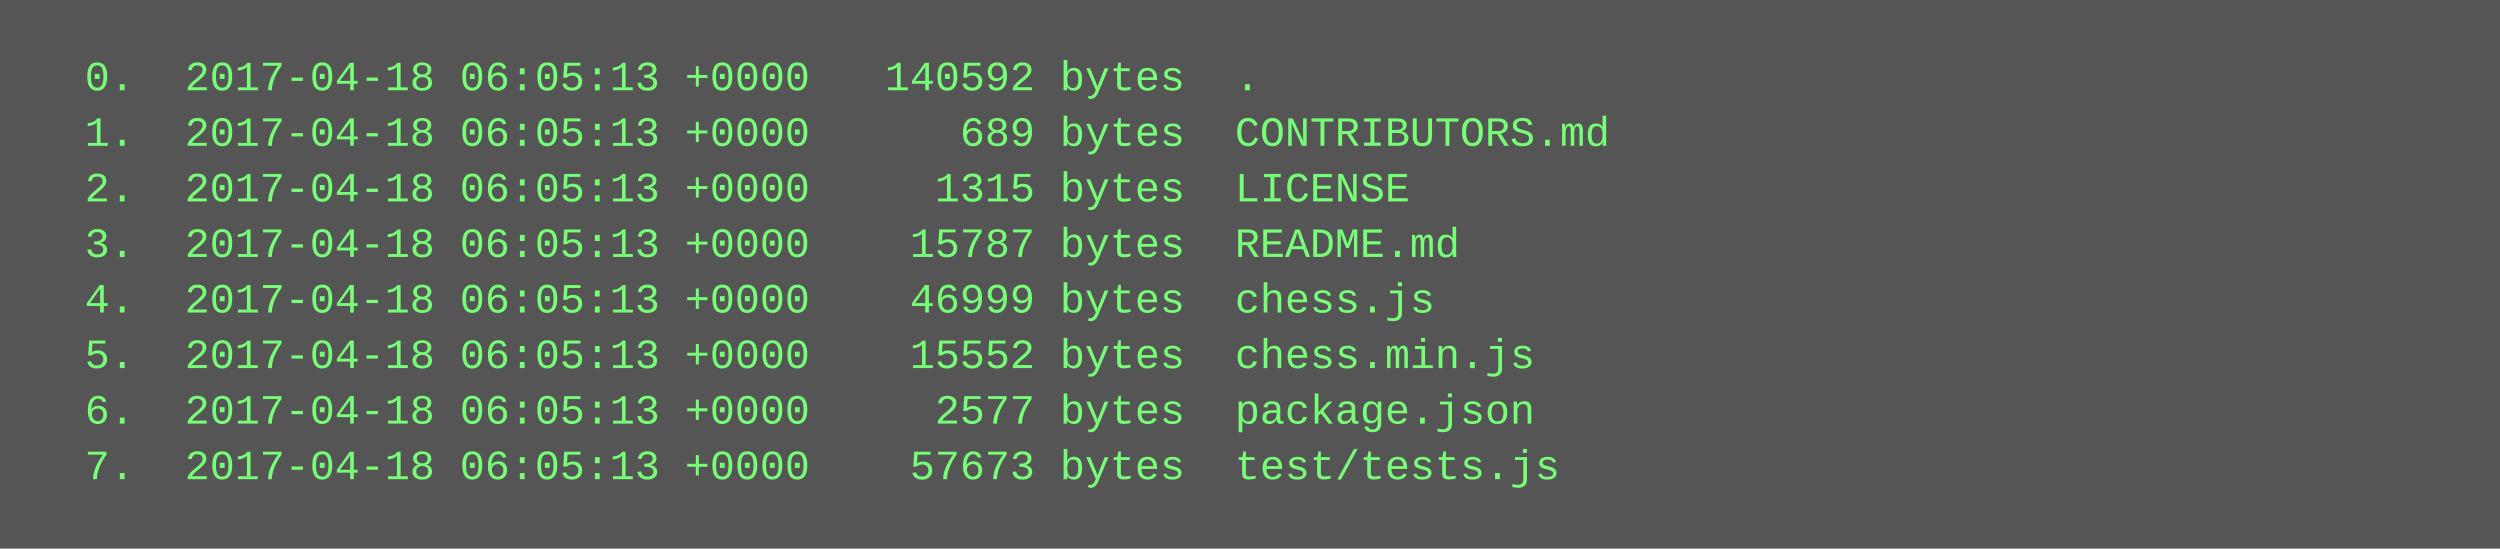
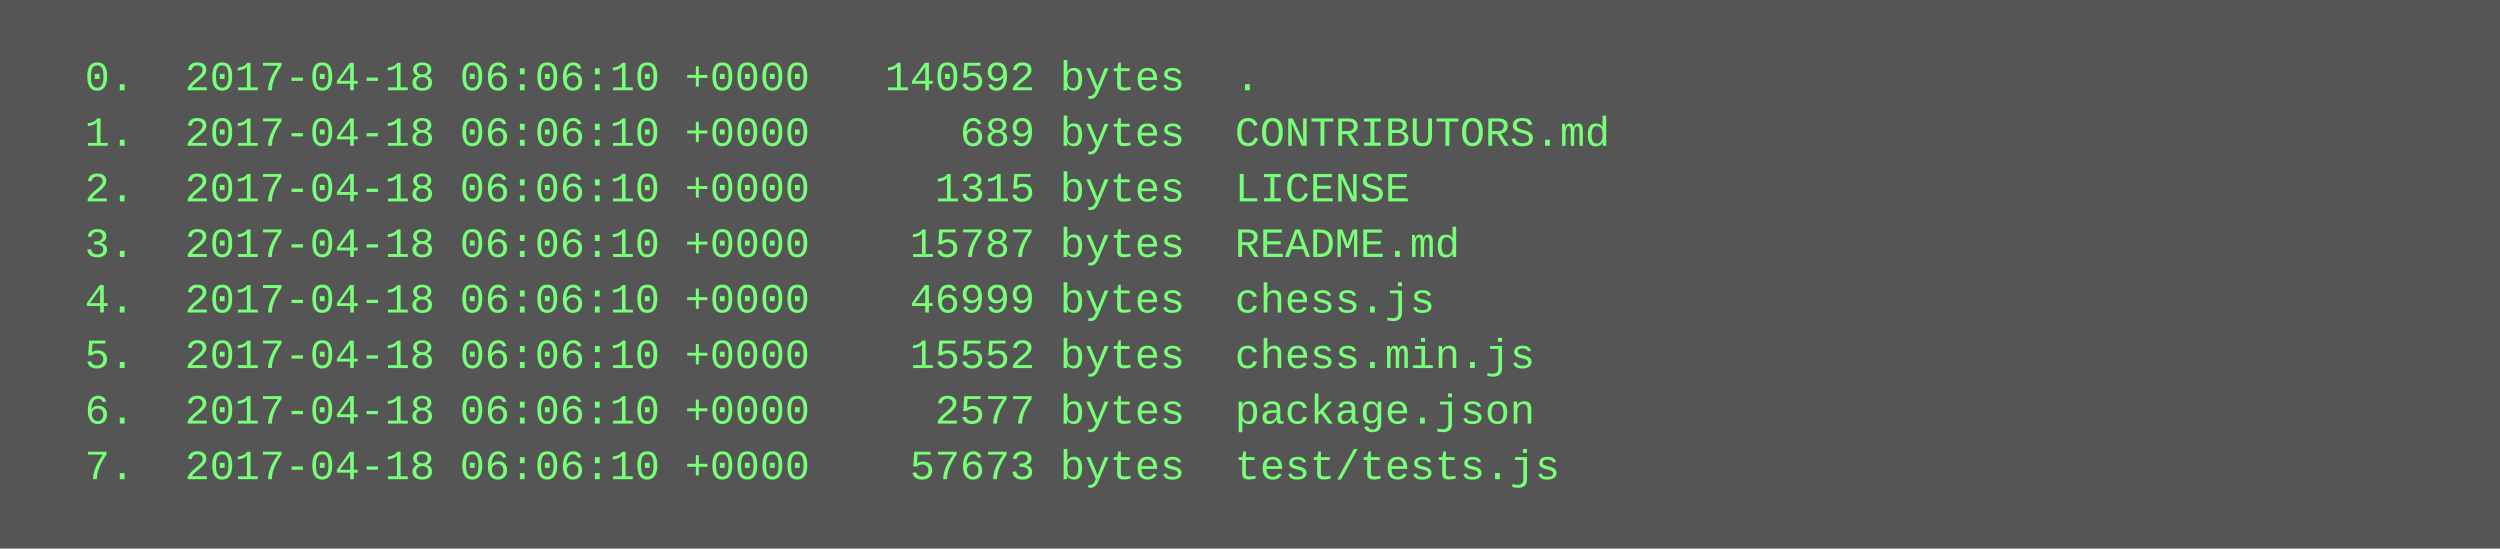
<svg xmlns="http://www.w3.org/2000/svg" height="158" width="720">
  <rect height="158" fill="#555" width="720" />
  <text fill="#7f7" font-family="Courier New" font-size="12" xml:space="preserve">
-     <tspan x="10" y="26">  0.  2017-04-18 06:05:13 +0000   140592 bytes  .</tspan>
-     <tspan x="10" y="42">  1.  2017-04-18 06:05:13 +0000      689 bytes  CONTRIBUTORS.md</tspan>
-     <tspan x="10" y="58">  2.  2017-04-18 06:05:13 +0000     1315 bytes  LICENSE</tspan>
-     <tspan x="10" y="74">  3.  2017-04-18 06:05:13 +0000    15787 bytes  README.md</tspan>
-     <tspan x="10" y="90">  4.  2017-04-18 06:05:13 +0000    46999 bytes  chess.js</tspan>
-     <tspan x="10" y="106">  5.  2017-04-18 06:05:13 +0000    15552 bytes  chess.min.js</tspan>
-     <tspan x="10" y="122">  6.  2017-04-18 06:05:13 +0000     2577 bytes  package.json</tspan>
-     <tspan x="10" y="138">  7.  2017-04-18 06:05:13 +0000    57673 bytes  test/tests.js</tspan>
+     <tspan x="10" y="26">  0.  2017-04-18 06:06:10 +0000   140592 bytes  .</tspan>
+     <tspan x="10" y="42">  1.  2017-04-18 06:06:10 +0000      689 bytes  CONTRIBUTORS.md</tspan>
+     <tspan x="10" y="58">  2.  2017-04-18 06:06:10 +0000     1315 bytes  LICENSE</tspan>
+     <tspan x="10" y="74">  3.  2017-04-18 06:06:10 +0000    15787 bytes  README.md</tspan>
+     <tspan x="10" y="90">  4.  2017-04-18 06:06:10 +0000    46999 bytes  chess.js</tspan>
+     <tspan x="10" y="106">  5.  2017-04-18 06:06:10 +0000    15552 bytes  chess.min.js</tspan>
+     <tspan x="10" y="122">  6.  2017-04-18 06:06:10 +0000     2577 bytes  package.json</tspan>
+     <tspan x="10" y="138">  7.  2017-04-18 06:06:10 +0000    57673 bytes  test/tests.js</tspan>
  </text>
</svg>
